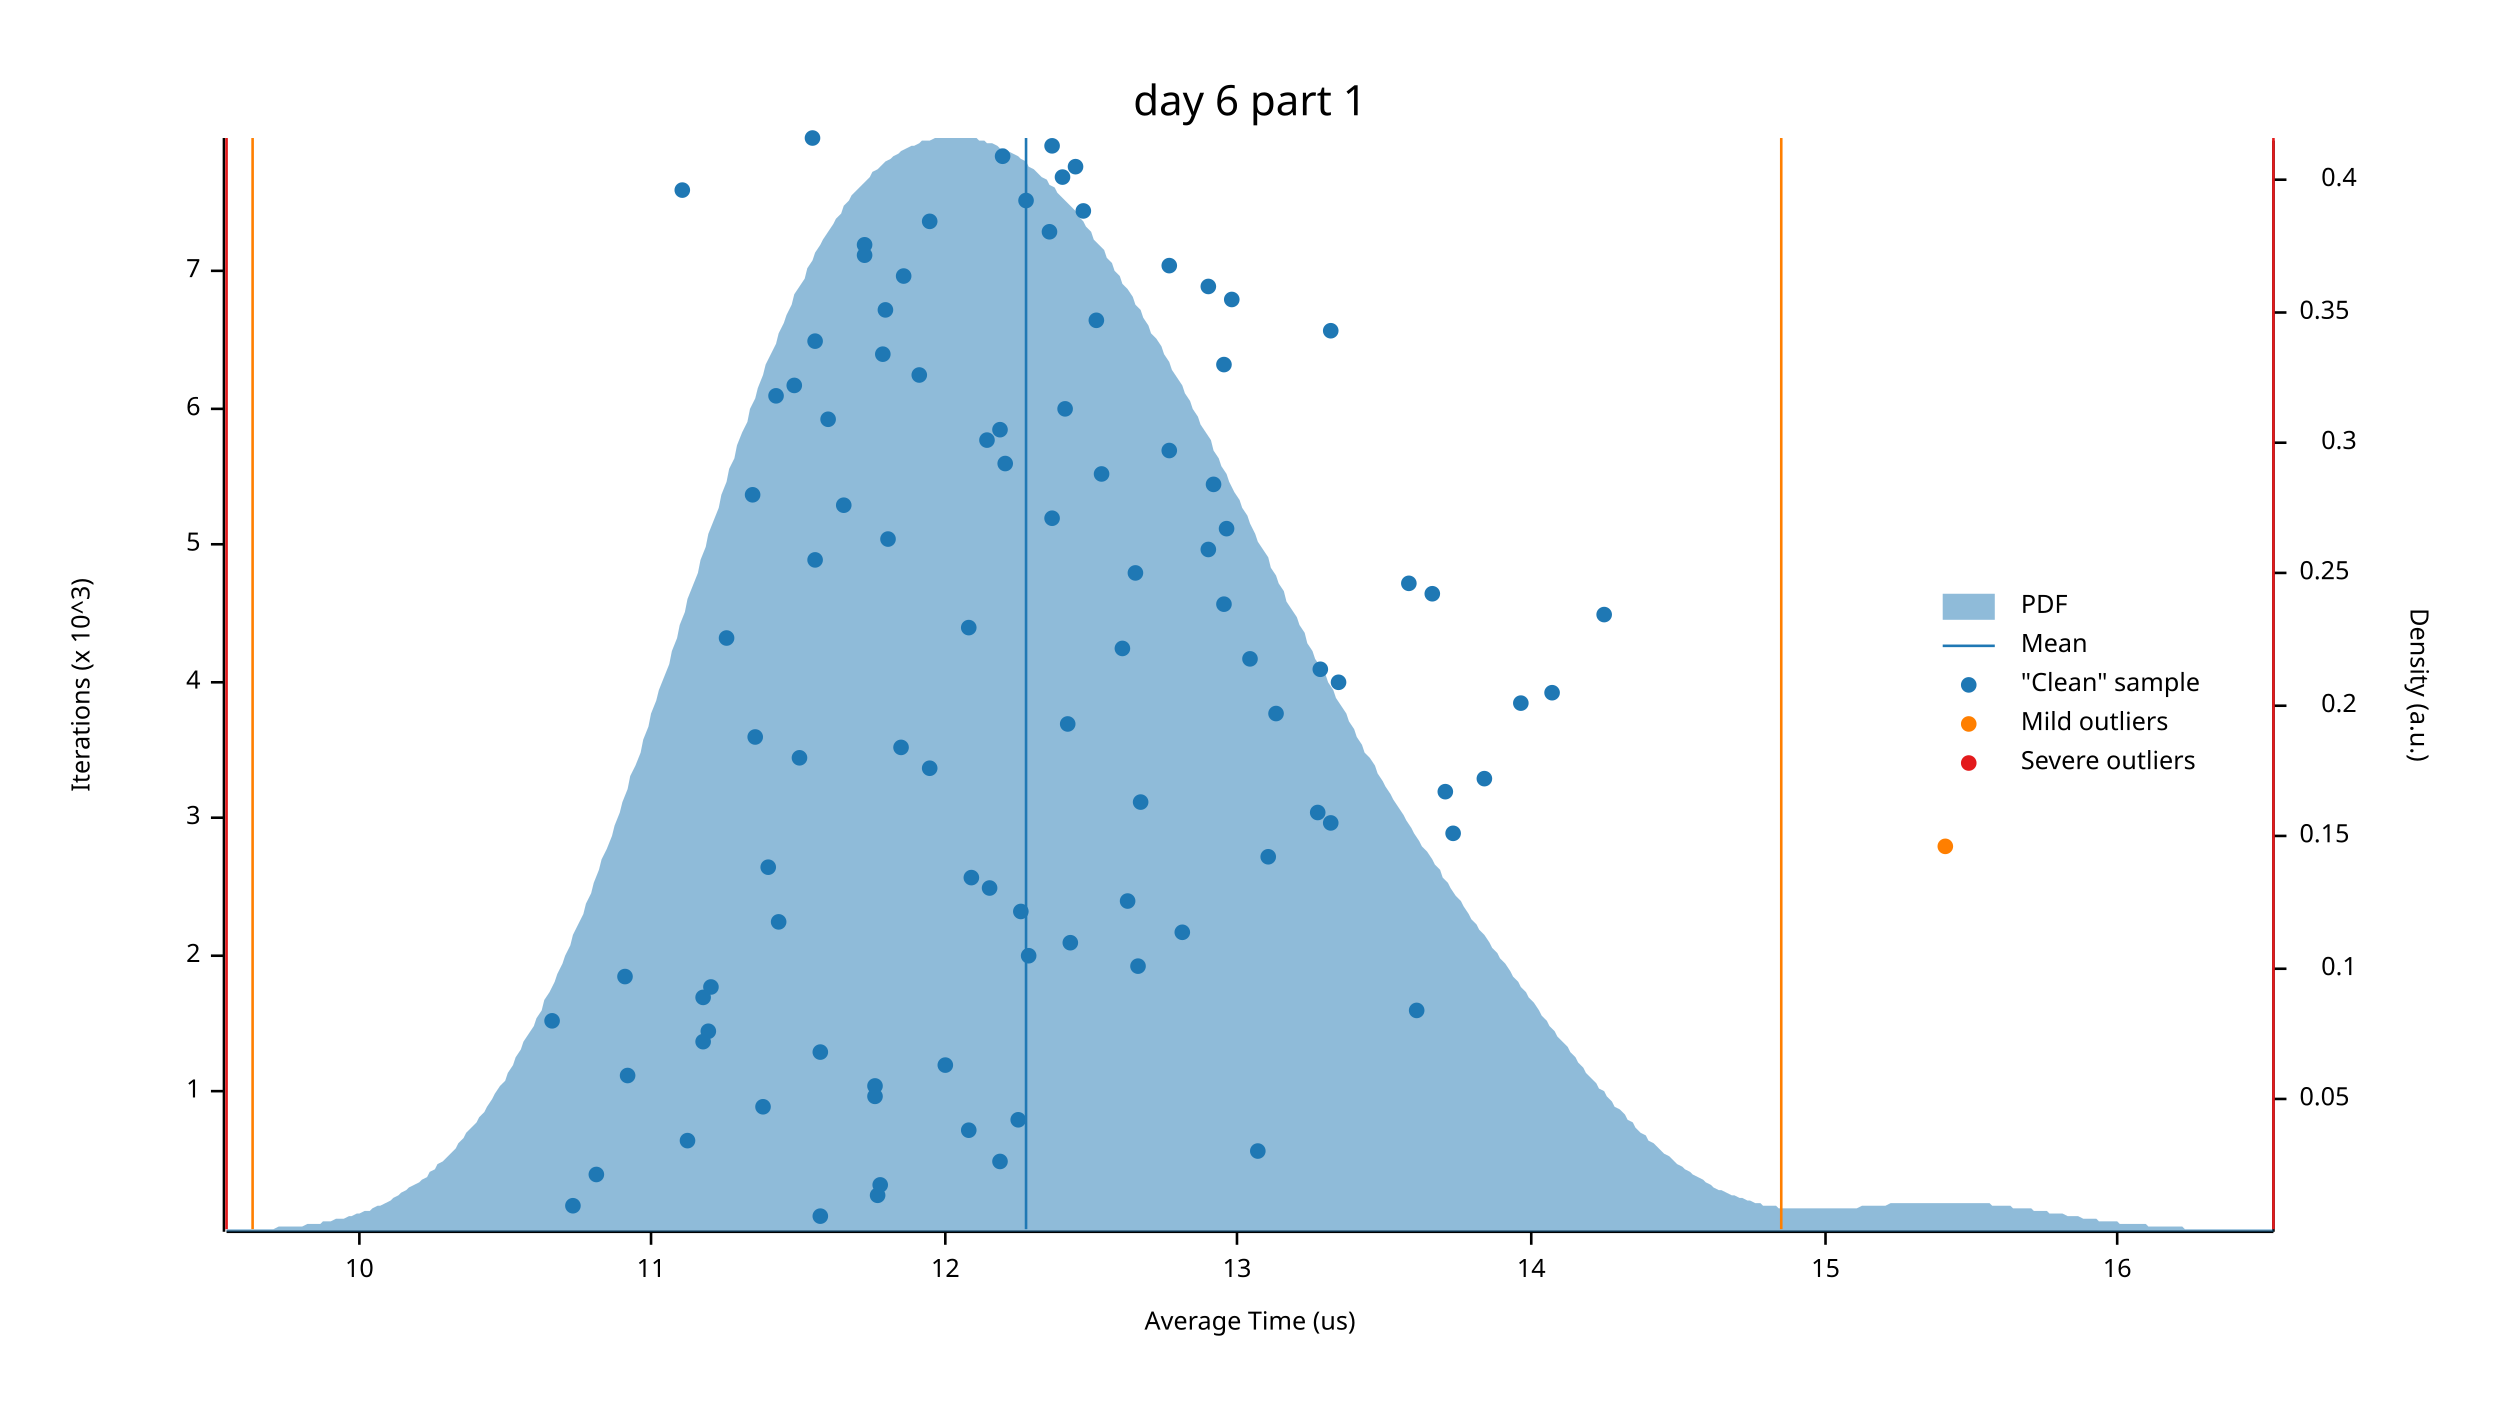
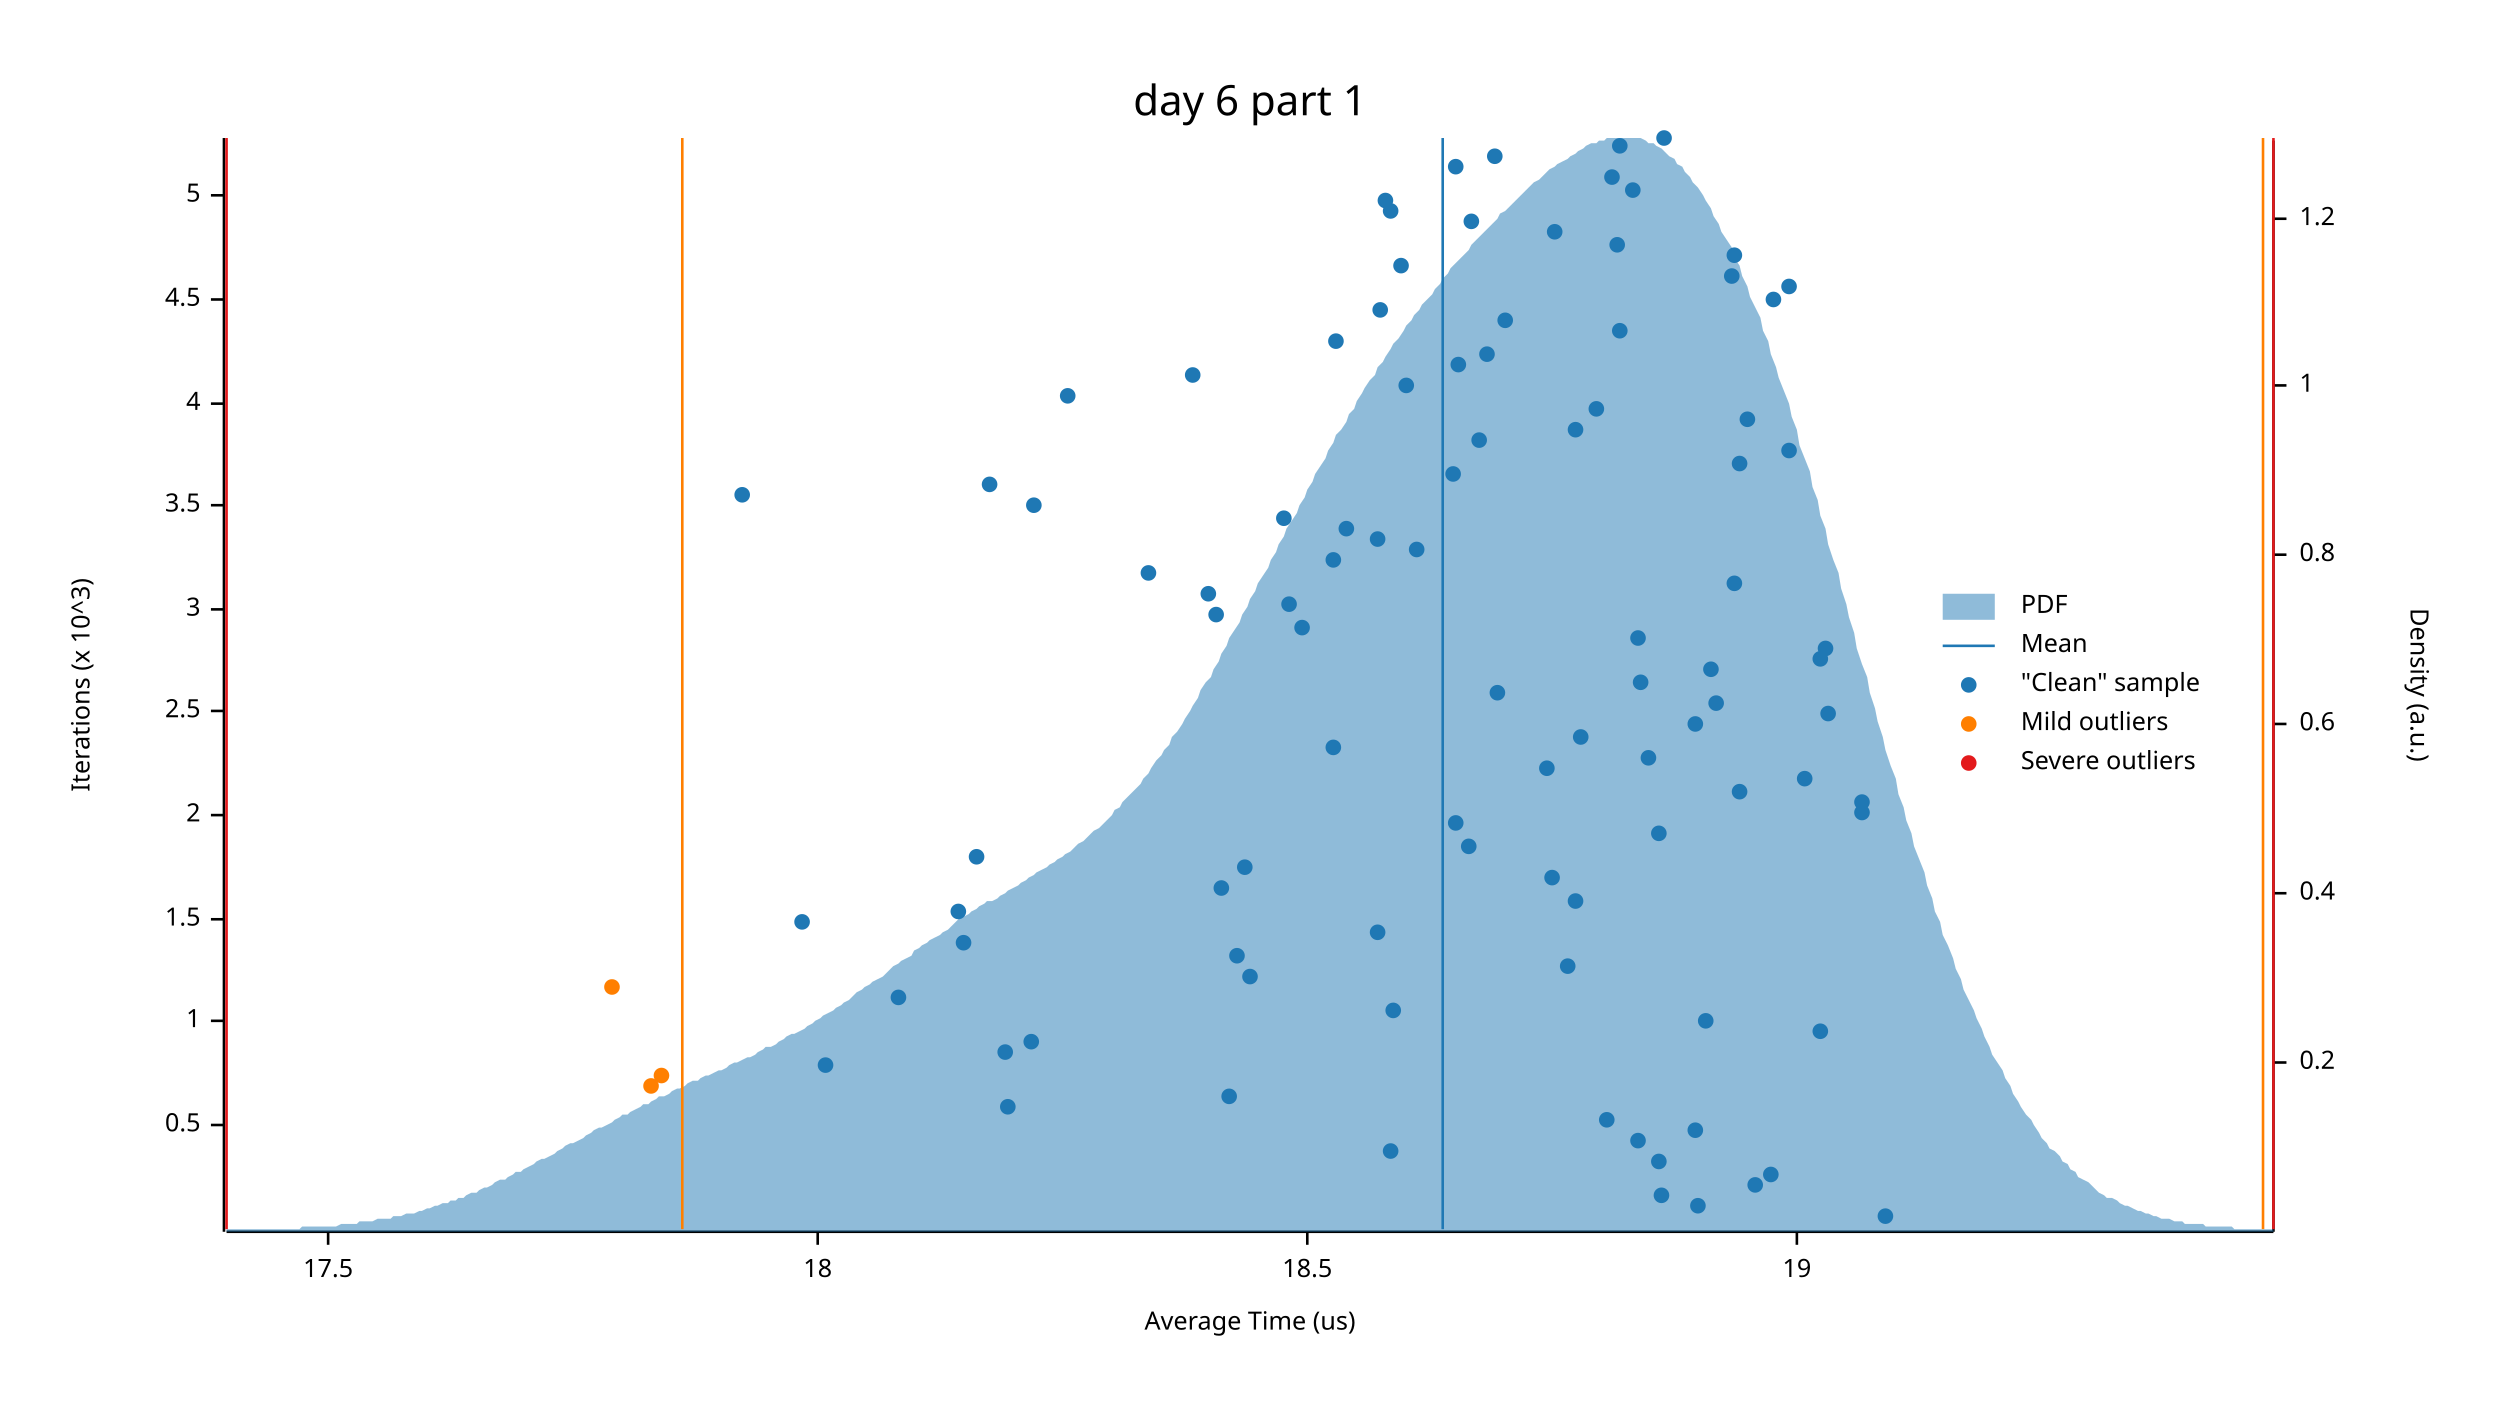
<svg xmlns="http://www.w3.org/2000/svg" width="960" height="540" viewBox="0 0 960 540">
  <text x="480" y="32" dy="0.76em" text-anchor="middle" font-family="sans-serif" font-size="16.129" opacity="1" fill="#000000">
day 6 part 1
</text>
  <text x="27" y="263" dy="0.76em" text-anchor="middle" font-family="sans-serif" font-size="9.677" opacity="1" fill="#000000" transform="rotate(270, 27, 263)">
Iterations (x 10^3)
</text>
  <text x="480" y="513" dy="-0.5ex" text-anchor="middle" font-family="sans-serif" font-size="9.677" opacity="1" fill="#000000">
Average Time (us)
</text>
  <polyline fill="none" opacity="1" stroke="#000000" stroke-width="1" points="86,53 86,473 " />
-   <text x="77" y="419" dy="0.5ex" text-anchor="end" font-family="sans-serif" font-size="9.677" opacity="1" fill="#000000">
+   <text x="77" y="432" dy="0.5ex" text-anchor="end" font-family="sans-serif" font-size="9.677" opacity="1" fill="#000000">
+ 0.5
+ </text>
+   <polyline fill="none" opacity="1" stroke="#000000" stroke-width="1" points="81,432 86,432 " />
+   <text x="77" y="392" dy="0.5ex" text-anchor="end" font-family="sans-serif" font-size="9.677" opacity="1" fill="#000000">
1
</text>
-   <polyline fill="none" opacity="1" stroke="#000000" stroke-width="1" points="81,419 86,419 " />
-   <text x="77" y="367" dy="0.5ex" text-anchor="end" font-family="sans-serif" font-size="9.677" opacity="1" fill="#000000">
+   <polyline fill="none" opacity="1" stroke="#000000" stroke-width="1" points="81,392 86,392 " />
+   <text x="77" y="353" dy="0.5ex" text-anchor="end" font-family="sans-serif" font-size="9.677" opacity="1" fill="#000000">
+ 1.5
+ </text>
+   <polyline fill="none" opacity="1" stroke="#000000" stroke-width="1" points="81,353 86,353 " />
+   <text x="77" y="313" dy="0.5ex" text-anchor="end" font-family="sans-serif" font-size="9.677" opacity="1" fill="#000000">
2
</text>
-   <polyline fill="none" opacity="1" stroke="#000000" stroke-width="1" points="81,367 86,367 " />
-   <text x="77" y="314" dy="0.5ex" text-anchor="end" font-family="sans-serif" font-size="9.677" opacity="1" fill="#000000">
+   <polyline fill="none" opacity="1" stroke="#000000" stroke-width="1" points="81,313 86,313 " />
+   <text x="77" y="273" dy="0.5ex" text-anchor="end" font-family="sans-serif" font-size="9.677" opacity="1" fill="#000000">
+ 2.5
+ </text>
+   <polyline fill="none" opacity="1" stroke="#000000" stroke-width="1" points="81,273 86,273 " />
+   <text x="77" y="234" dy="0.5ex" text-anchor="end" font-family="sans-serif" font-size="9.677" opacity="1" fill="#000000">
3
</text>
-   <polyline fill="none" opacity="1" stroke="#000000" stroke-width="1" points="81,314 86,314 " />
-   <text x="77" y="262" dy="0.5ex" text-anchor="end" font-family="sans-serif" font-size="9.677" opacity="1" fill="#000000">
+   <polyline fill="none" opacity="1" stroke="#000000" stroke-width="1" points="81,234 86,234 " />
+   <text x="77" y="194" dy="0.5ex" text-anchor="end" font-family="sans-serif" font-size="9.677" opacity="1" fill="#000000">
+ 3.5
+ </text>
+   <polyline fill="none" opacity="1" stroke="#000000" stroke-width="1" points="81,194 86,194 " />
+   <text x="77" y="155" dy="0.5ex" text-anchor="end" font-family="sans-serif" font-size="9.677" opacity="1" fill="#000000">
4
</text>
-   <polyline fill="none" opacity="1" stroke="#000000" stroke-width="1" points="81,262 86,262 " />
-   <text x="77" y="209" dy="0.5ex" text-anchor="end" font-family="sans-serif" font-size="9.677" opacity="1" fill="#000000">
+   <polyline fill="none" opacity="1" stroke="#000000" stroke-width="1" points="81,155 86,155 " />
+   <text x="77" y="115" dy="0.5ex" text-anchor="end" font-family="sans-serif" font-size="9.677" opacity="1" fill="#000000">
+ 4.5
+ </text>
+   <polyline fill="none" opacity="1" stroke="#000000" stroke-width="1" points="81,115 86,115 " />
+   <text x="77" y="75" dy="0.5ex" text-anchor="end" font-family="sans-serif" font-size="9.677" opacity="1" fill="#000000">
5
</text>
-   <polyline fill="none" opacity="1" stroke="#000000" stroke-width="1" points="81,209 86,209 " />
-   <text x="77" y="157" dy="0.5ex" text-anchor="end" font-family="sans-serif" font-size="9.677" opacity="1" fill="#000000">
- 6
- </text>
-   <polyline fill="none" opacity="1" stroke="#000000" stroke-width="1" points="81,157 86,157 " />
-   <text x="77" y="104" dy="0.5ex" text-anchor="end" font-family="sans-serif" font-size="9.677" opacity="1" fill="#000000">
- 7
- </text>
-   <polyline fill="none" opacity="1" stroke="#000000" stroke-width="1" points="81,104 86,104 " />
+   <polyline fill="none" opacity="1" stroke="#000000" stroke-width="1" points="81,75 86,75 " />
  <polyline fill="none" opacity="1" stroke="#000000" stroke-width="1" points="87,473 873,473 " />
-   <text x="138" y="483" dy="0.76em" text-anchor="middle" font-family="sans-serif" font-size="9.677" opacity="1" fill="#000000">
- 10
- </text>
-   <polyline fill="none" opacity="1" stroke="#000000" stroke-width="1" points="138,473 138,478 " />
-   <text x="250" y="483" dy="0.76em" text-anchor="middle" font-family="sans-serif" font-size="9.677" opacity="1" fill="#000000">
- 11
- </text>
-   <polyline fill="none" opacity="1" stroke="#000000" stroke-width="1" points="250,473 250,478 " />
-   <text x="363" y="483" dy="0.76em" text-anchor="middle" font-family="sans-serif" font-size="9.677" opacity="1" fill="#000000">
- 12
- </text>
-   <polyline fill="none" opacity="1" stroke="#000000" stroke-width="1" points="363,473 363,478 " />
-   <text x="475" y="483" dy="0.76em" text-anchor="middle" font-family="sans-serif" font-size="9.677" opacity="1" fill="#000000">
- 13
- </text>
-   <polyline fill="none" opacity="1" stroke="#000000" stroke-width="1" points="475,473 475,478 " />
-   <text x="588" y="483" dy="0.76em" text-anchor="middle" font-family="sans-serif" font-size="9.677" opacity="1" fill="#000000">
- 14
- </text>
-   <polyline fill="none" opacity="1" stroke="#000000" stroke-width="1" points="588,473 588,478 " />
-   <text x="701" y="483" dy="0.76em" text-anchor="middle" font-family="sans-serif" font-size="9.677" opacity="1" fill="#000000">
- 15
- </text>
-   <polyline fill="none" opacity="1" stroke="#000000" stroke-width="1" points="701,473 701,478 " />
-   <text x="813" y="483" dy="0.76em" text-anchor="middle" font-family="sans-serif" font-size="9.677" opacity="1" fill="#000000">
- 16
- </text>
-   <polyline fill="none" opacity="1" stroke="#000000" stroke-width="1" points="813,473 813,478 " />
+   <text x="126" y="483" dy="0.76em" text-anchor="middle" font-family="sans-serif" font-size="9.677" opacity="1" fill="#000000">
+ 17.5
+ </text>
+   <polyline fill="none" opacity="1" stroke="#000000" stroke-width="1" points="126,473 126,478 " />
+   <text x="314" y="483" dy="0.76em" text-anchor="middle" font-family="sans-serif" font-size="9.677" opacity="1" fill="#000000">
+ 18
+ </text>
+   <polyline fill="none" opacity="1" stroke="#000000" stroke-width="1" points="314,473 314,478 " />
+   <text x="502" y="483" dy="0.76em" text-anchor="middle" font-family="sans-serif" font-size="9.677" opacity="1" fill="#000000">
+ 18.5
+ </text>
+   <polyline fill="none" opacity="1" stroke="#000000" stroke-width="1" points="502,473 502,478 " />
+   <text x="690" y="483" dy="0.76em" text-anchor="middle" font-family="sans-serif" font-size="9.677" opacity="1" fill="#000000">
+ 19
+ </text>
+   <polyline fill="none" opacity="1" stroke="#000000" stroke-width="1" points="690,473 690,478 " />
  <text x="933" y="263" dy="0.76em" text-anchor="middle" font-family="sans-serif" font-size="9.677" opacity="1" fill="#000000" transform="rotate(90, 933, 263)">
Density (a.u.)
</text>
  <polyline fill="none" opacity="1" stroke="#000000" stroke-width="1" points="873,54 873,473 " />
-   <text x="883" y="422" dy="0.5ex" text-anchor="start" font-family="sans-serif" font-size="9.677" opacity="1" fill="#000000">
- 0.05
- </text>
-   <polyline fill="none" opacity="1" stroke="#000000" stroke-width="1" points="873,422 878,422 " />
-   <text x="905" y="372" dy="0.5ex" text-anchor="end" font-family="sans-serif" font-size="9.677" opacity="1" fill="#000000">
- 0.1
- </text>
-   <polyline fill="none" opacity="1" stroke="#000000" stroke-width="1" points="873,372 878,372 " />
-   <text x="883" y="321" dy="0.5ex" text-anchor="start" font-family="sans-serif" font-size="9.677" opacity="1" fill="#000000">
- 0.15
- </text>
-   <polyline fill="none" opacity="1" stroke="#000000" stroke-width="1" points="873,321 878,321 " />
-   <text x="905" y="271" dy="0.5ex" text-anchor="end" font-family="sans-serif" font-size="9.677" opacity="1" fill="#000000">
+   <text x="883" y="408" dy="0.5ex" text-anchor="start" font-family="sans-serif" font-size="9.677" opacity="1" fill="#000000">
0.2
</text>
-   <polyline fill="none" opacity="1" stroke="#000000" stroke-width="1" points="873,271 878,271 " />
-   <text x="883" y="220" dy="0.5ex" text-anchor="start" font-family="sans-serif" font-size="9.677" opacity="1" fill="#000000">
- 0.25
- </text>
-   <polyline fill="none" opacity="1" stroke="#000000" stroke-width="1" points="873,220 878,220 " />
-   <text x="905" y="170" dy="0.5ex" text-anchor="end" font-family="sans-serif" font-size="9.677" opacity="1" fill="#000000">
- 0.3
- </text>
-   <polyline fill="none" opacity="1" stroke="#000000" stroke-width="1" points="873,170 878,170 " />
-   <text x="883" y="120" dy="0.5ex" text-anchor="start" font-family="sans-serif" font-size="9.677" opacity="1" fill="#000000">
- 0.35
- </text>
-   <polyline fill="none" opacity="1" stroke="#000000" stroke-width="1" points="873,120 878,120 " />
-   <text x="905" y="69" dy="0.5ex" text-anchor="end" font-family="sans-serif" font-size="9.677" opacity="1" fill="#000000">
+   <polyline fill="none" opacity="1" stroke="#000000" stroke-width="1" points="873,408 878,408 " />
+   <text x="883" y="343" dy="0.5ex" text-anchor="start" font-family="sans-serif" font-size="9.677" opacity="1" fill="#000000">
0.4
</text>
-   <polyline fill="none" opacity="1" stroke="#000000" stroke-width="1" points="873,69 878,69 " />
-   <polygon opacity="0.5" fill="#1F78B4" points="87,472 88,472 90,472 91,472 93,472 94,472 96,472 98,472 99,472 101,472 102,472 104,472 105,472 107,471 109,471 110,471 112,471 113,471 115,471 116,471 118,470 120,470 121,470 123,470 124,469 126,469 127,469 129,468 131,468 132,468 134,467 135,467 137,466 138,466 140,465 142,465 143,464 145,463 146,463 148,462 150,461 151,460 153,459 154,458 156,457 157,456 159,455 161,454 162,453 164,452 165,450 167,449 168,447 170,446 172,444 173,443 175,441 176,439 178,437 179,435 181,433 183,431 184,429 186,427 187,425 189,422 190,420 192,417 194,415 195,412 197,409 198,406 200,403 201,400 203,397 205,394 206,391 208,388 209,384 211,381 213,377 214,374 216,370 217,367 219,363 220,359 222,355 224,351 225,347 227,343 228,339 230,334 231,330 233,326 235,321 236,317 238,312 239,308 241,303 242,298 244,294 246,289 247,284 249,279 250,274 252,269 253,265 255,260 257,255 258,250 260,245 261,240 263,235 264,230 266,225 268,220 269,215 271,210 272,205 274,200 276,195 277,190 279,185 280,180 282,176 283,171 285,166 287,162 288,157 290,153 291,149 293,144 294,140 296,136 298,132 299,128 301,124 302,121 304,117 305,113 307,110 309,107 310,103 312,100 313,97 315,94 316,92 318,89 320,86 321,84 323,82 324,79 326,77 327,75 329,73 331,71 332,70 334,68 335,66 337,65 339,63 340,62 342,61 343,60 345,59 346,58 348,57 350,56 351,56 353,55 354,54 356,54 357,54 359,53 361,53 362,53 364,53 365,53 367,53 368,53 370,53 372,53 373,53 375,53 376,54 378,54 379,55 381,55 383,56 384,57 386,57 387,58 389,59 391,60 392,61 394,62 395,64 397,65 398,66 400,68 402,69 403,71 405,72 406,74 408,76 409,77 411,79 413,81 414,83 416,85 417,87 419,89 420,92 422,94 424,96 425,99 427,101 428,104 430,106 431,109 433,111 435,114 436,117 438,119 439,122 441,125 442,128 444,130 446,133 447,136 449,139 450,142 452,145 454,148 455,151 457,154 458,157 460,160 461,163 463,166 465,169 466,173 468,176 469,179 471,182 472,185 474,189 476,192 477,195 479,198 480,201 482,205 483,208 485,211 487,214 488,218 490,221 491,224 493,227 494,231 496,234 498,237 499,240 501,243 502,247 504,250 505,253 507,256 509,259 510,262 512,265 513,268 515,271 517,274 518,277 520,280 521,283 523,286 524,289 526,291 528,294 529,297 531,300 532,302 534,305 535,307 537,310 539,313 540,315 542,318 543,320 545,323 546,325 548,327 550,330 551,332 553,334 554,337 556,339 557,341 559,344 561,346 562,348 564,351 565,353 567,355 568,357 570,359 572,362 573,364 575,366 576,368 578,370 580,373 581,375 583,377 584,379 586,381 587,383 589,385 591,388 592,390 594,392 595,394 597,396 598,398 600,400 602,402 603,404 605,406 606,408 608,410 609,412 611,414 613,416 614,418 616,419 617,421 619,423 620,425 622,426 624,428 625,430 627,431 628,433 630,435 632,436 633,438 635,439 636,440 638,442 639,443 641,444 643,446 644,447 646,448 647,449 649,450 650,451 652,452 654,453 655,454 657,455 658,456 660,457 661,457 663,458 665,459 666,459 668,460 669,460 671,461 672,461 674,462 676,462 677,463 679,463 680,463 682,463 683,464 685,464 687,464 688,464 690,464 691,464 693,464 695,464 696,464 698,464 699,464 701,464 702,464 704,464 706,464 707,464 709,464 710,464 712,464 713,464 715,463 717,463 718,463 720,463 721,463 723,463 724,463 726,462 728,462 729,462 731,462 732,462 734,462 735,462 737,462 739,462 740,462 742,462 743,462 745,462 746,462 748,462 750,462 751,462 753,462 754,462 756,462 758,462 759,462 761,462 762,462 764,462 765,463 767,463 769,463 770,463 772,463 773,464 775,464 776,464 778,464 780,464 781,465 783,465 784,465 786,465 787,466 789,466 791,466 792,466 794,467 795,467 797,467 798,467 800,468 802,468 803,468 805,468 806,469 808,469 809,469 811,469 813,469 814,470 816,470 817,470 819,470 821,470 822,470 824,470 825,471 827,471 828,471 830,471 832,471 833,471 835,471 836,471 838,471 839,472 841,472 843,472 844,472 846,472 847,472 849,472 850,472 852,472 854,472 855,472 857,472 858,472 860,472 861,472 863,472 865,472 866,472 868,472 869,472 871,472 873,472 873,473 87,473 " />
-   <polyline fill="none" opacity="1" stroke="#1F78B4" stroke-width="1" points="394,472 394,53 " />
-   <polyline fill="none" opacity="1" stroke="#FF7F00" stroke-width="1" points="97,472 97,53 " />
-   <polyline fill="none" opacity="1" stroke="#FF7F00" stroke-width="1" points="684,472 684,53 " />
+   <polyline fill="none" opacity="1" stroke="#000000" stroke-width="1" points="873,343 878,343 " />
+   <text x="883" y="278" dy="0.5ex" text-anchor="start" font-family="sans-serif" font-size="9.677" opacity="1" fill="#000000">
+ 0.6
+ </text>
+   <polyline fill="none" opacity="1" stroke="#000000" stroke-width="1" points="873,278 878,278 " />
+   <text x="883" y="213" dy="0.5ex" text-anchor="start" font-family="sans-serif" font-size="9.677" opacity="1" fill="#000000">
+ 0.8
+ </text>
+   <polyline fill="none" opacity="1" stroke="#000000" stroke-width="1" points="873,213 878,213 " />
+   <text x="883" y="148" dy="0.5ex" text-anchor="start" font-family="sans-serif" font-size="9.677" opacity="1" fill="#000000">
+ 1
+ </text>
+   <polyline fill="none" opacity="1" stroke="#000000" stroke-width="1" points="873,148 878,148 " />
+   <text x="883" y="84" dy="0.5ex" text-anchor="start" font-family="sans-serif" font-size="9.677" opacity="1" fill="#000000">
+ 1.2
+ </text>
+   <polyline fill="none" opacity="1" stroke="#000000" stroke-width="1" points="873,84 878,84 " />
+   <polygon opacity="0.5" fill="#1F78B4" points="87,472 88,472 90,472 91,472 93,472 94,472 96,472 98,472 99,472 101,472 102,472 104,472 105,472 107,472 109,472 110,472 112,472 113,472 115,472 116,471 118,471 120,471 121,471 123,471 124,471 126,471 127,471 129,471 131,470 132,470 134,470 135,470 137,470 138,469 140,469 142,469 143,469 145,468 146,468 148,468 150,468 151,467 153,467 154,467 156,466 157,466 159,466 161,465 162,465 164,464 165,464 167,463 168,463 170,462 172,462 173,461 175,461 176,460 178,460 179,459 181,458 183,458 184,457 186,456 187,456 189,455 190,454 192,453 194,453 195,452 197,451 198,450 200,450 201,449 203,448 205,447 206,446 208,445 209,445 211,444 213,443 214,442 216,441 217,440 219,439 220,439 222,438 224,437 225,436 227,435 228,434 230,433 231,433 233,432 235,431 236,430 238,429 239,428 241,428 242,427 244,426 246,425 247,424 249,424 250,423 252,422 253,421 255,421 257,420 258,419 260,418 261,418 263,417 264,416 266,415 268,415 269,414 271,413 272,413 274,412 276,411 277,411 279,410 280,409 282,408 283,408 285,407 287,406 288,406 290,405 291,404 293,403 294,402 296,402 298,401 299,400 301,399 302,398 304,397 305,397 307,396 309,395 310,394 312,393 313,392 315,391 316,390 318,389 320,388 321,387 323,386 324,385 326,384 327,383 329,381 331,380 332,379 334,378 335,377 337,376 339,375 340,374 342,372 343,371 345,370 346,369 348,368 350,367 351,365 353,364 354,363 356,362 357,361 359,360 361,359 362,358 364,357 365,356 367,354 368,353 370,352 372,351 373,350 375,349 376,348 378,347 379,346 381,346 383,345 384,344 386,343 387,342 389,341 391,340 392,339 394,338 395,337 397,336 398,335 400,334 402,333 403,332 405,331 406,330 408,329 409,328 411,327 413,325 414,324 416,323 417,322 419,320 420,319 422,318 424,316 425,315 427,313 428,311 430,310 431,308 433,306 435,304 436,303 438,301 439,299 441,297 442,295 444,292 446,290 447,288 449,286 450,283 452,281 454,278 455,276 457,273 458,271 460,268 461,265 463,262 465,260 466,257 468,254 469,251 471,248 472,245 474,242 476,239 477,236 479,233 480,230 482,227 483,224 485,221 487,218 488,215 490,212 491,209 493,206 494,203 496,200 498,197 499,194 501,191 502,188 504,185 505,182 507,179 509,176 510,173 512,170 513,167 515,165 517,162 518,159 520,157 521,154 523,151 524,149 526,146 528,144 529,141 531,139 532,137 534,134 535,132 537,130 539,127 540,125 542,123 543,121 545,119 546,117 548,115 550,113 551,111 553,109 554,107 556,105 557,103 559,101 561,99 562,98 564,96 565,94 567,92 568,91 570,89 572,87 573,86 575,84 576,82 578,81 580,79 581,78 583,76 584,75 586,73 587,72 589,70 591,69 592,68 594,66 595,65 597,64 598,63 600,62 602,61 603,60 605,59 606,58 608,57 609,56 611,55 613,55 614,54 616,54 617,53 619,53 620,53 622,53 624,53 625,53 627,53 628,53 630,53 632,54 633,55 635,55 636,56 638,57 639,58 641,60 643,61 644,63 646,64 647,66 649,68 650,70 652,72 654,75 655,77 657,80 658,83 660,86 661,89 663,92 665,95 666,99 668,102 669,106 671,110 672,114 674,118 676,122 677,127 679,131 680,136 682,141 683,145 685,150 687,155 688,160 690,165 691,171 693,176 695,181 696,187 698,192 699,198 701,203 702,209 704,215 706,220 707,226 709,232 710,237 712,243 713,249 715,255 717,260 718,266 720,272 721,277 723,283 724,288 726,294 728,299 729,305 731,310 732,315 734,320 735,325 737,330 739,335 740,340 742,345 743,350 745,354 746,359 748,363 750,368 751,372 753,376 754,380 756,384 758,388 759,391 761,395 762,398 764,402 765,405 767,408 769,411 770,414 772,417 773,420 775,423 776,425 778,428 780,430 781,432 783,435 784,437 786,439 787,441 789,442 791,444 792,446 794,447 795,449 797,450 798,452 800,453 802,454 803,455 805,457 806,458 808,459 809,460 811,460 813,461 814,462 816,463 817,463 819,464 821,465 822,465 824,466 825,466 827,467 828,467 830,468 832,468 833,468 835,469 836,469 838,469 839,470 841,470 843,470 844,470 846,470 847,471 849,471 850,471 852,471 854,471 855,471 857,471 858,472 860,472 861,472 863,472 865,472 866,472 868,472 869,472 871,472 873,472 873,473 87,473 " />
+   <polyline fill="none" opacity="1" stroke="#1F78B4" stroke-width="1" points="554,472 554,53 " />
+   <polyline fill="none" opacity="1" stroke="#FF7F00" stroke-width="1" points="262,472 262,53 " />
+   <polyline fill="none" opacity="1" stroke="#FF7F00" stroke-width="1" points="869,472 869,53 " />
  <polyline fill="none" opacity="1" stroke="#E31A1C" stroke-width="1" points="87,472 87,53 " />
  <polyline fill="none" opacity="1" stroke="#E31A1C" stroke-width="1" points="873,472 873,53 " />
-   <circle cx="315" cy="467" r="3" opacity="1" fill="#1F78B4" stroke="none" />
-   <circle cx="220" cy="463" r="3" opacity="1" fill="#1F78B4" stroke="none" />
-   <circle cx="337" cy="459" r="3" opacity="1" fill="#1F78B4" stroke="none" />
-   <circle cx="338" cy="455" r="3" opacity="1" fill="#1F78B4" stroke="none" />
-   <circle cx="229" cy="451" r="3" opacity="1" fill="#1F78B4" stroke="none" />
-   <circle cx="384" cy="446" r="3" opacity="1" fill="#1F78B4" stroke="none" />
-   <circle cx="483" cy="442" r="3" opacity="1" fill="#1F78B4" stroke="none" />
-   <circle cx="264" cy="438" r="3" opacity="1" fill="#1F78B4" stroke="none" />
-   <circle cx="372" cy="434" r="3" opacity="1" fill="#1F78B4" stroke="none" />
-   <circle cx="391" cy="430" r="3" opacity="1" fill="#1F78B4" stroke="none" />
-   <circle cx="293" cy="425" r="3" opacity="1" fill="#1F78B4" stroke="none" />
-   <circle cx="336" cy="421" r="3" opacity="1" fill="#1F78B4" stroke="none" />
-   <circle cx="336" cy="417" r="3" opacity="1" fill="#1F78B4" stroke="none" />
-   <circle cx="241" cy="413" r="3" opacity="1" fill="#1F78B4" stroke="none" />
-   <circle cx="363" cy="409" r="3" opacity="1" fill="#1F78B4" stroke="none" />
-   <circle cx="315" cy="404" r="3" opacity="1" fill="#1F78B4" stroke="none" />
-   <circle cx="270" cy="400" r="3" opacity="1" fill="#1F78B4" stroke="none" />
-   <circle cx="272" cy="396" r="3" opacity="1" fill="#1F78B4" stroke="none" />
-   <circle cx="212" cy="392" r="3" opacity="1" fill="#1F78B4" stroke="none" />
-   <circle cx="544" cy="388" r="3" opacity="1" fill="#1F78B4" stroke="none" />
-   <circle cx="270" cy="383" r="3" opacity="1" fill="#1F78B4" stroke="none" />
-   <circle cx="273" cy="379" r="3" opacity="1" fill="#1F78B4" stroke="none" />
-   <circle cx="240" cy="375" r="3" opacity="1" fill="#1F78B4" stroke="none" />
-   <circle cx="437" cy="371" r="3" opacity="1" fill="#1F78B4" stroke="none" />
-   <circle cx="395" cy="367" r="3" opacity="1" fill="#1F78B4" stroke="none" />
-   <circle cx="411" cy="362" r="3" opacity="1" fill="#1F78B4" stroke="none" />
-   <circle cx="454" cy="358" r="3" opacity="1" fill="#1F78B4" stroke="none" />
-   <circle cx="299" cy="354" r="3" opacity="1" fill="#1F78B4" stroke="none" />
-   <circle cx="392" cy="350" r="3" opacity="1" fill="#1F78B4" stroke="none" />
-   <circle cx="433" cy="346" r="3" opacity="1" fill="#1F78B4" stroke="none" />
-   <circle cx="380" cy="341" r="3" opacity="1" fill="#1F78B4" stroke="none" />
-   <circle cx="373" cy="337" r="3" opacity="1" fill="#1F78B4" stroke="none" />
-   <circle cx="295" cy="333" r="3" opacity="1" fill="#1F78B4" stroke="none" />
-   <circle cx="487" cy="329" r="3" opacity="1" fill="#1F78B4" stroke="none" />
-   <circle cx="558" cy="320" r="3" opacity="1" fill="#1F78B4" stroke="none" />
-   <circle cx="511" cy="316" r="3" opacity="1" fill="#1F78B4" stroke="none" />
-   <circle cx="506" cy="312" r="3" opacity="1" fill="#1F78B4" stroke="none" />
-   <circle cx="438" cy="308" r="3" opacity="1" fill="#1F78B4" stroke="none" />
-   <circle cx="555" cy="304" r="3" opacity="1" fill="#1F78B4" stroke="none" />
-   <circle cx="570" cy="299" r="3" opacity="1" fill="#1F78B4" stroke="none" />
-   <circle cx="357" cy="295" r="3" opacity="1" fill="#1F78B4" stroke="none" />
-   <circle cx="307" cy="291" r="3" opacity="1" fill="#1F78B4" stroke="none" />
-   <circle cx="346" cy="287" r="3" opacity="1" fill="#1F78B4" stroke="none" />
-   <circle cx="290" cy="283" r="3" opacity="1" fill="#1F78B4" stroke="none" />
-   <circle cx="410" cy="278" r="3" opacity="1" fill="#1F78B4" stroke="none" />
-   <circle cx="490" cy="274" r="3" opacity="1" fill="#1F78B4" stroke="none" />
-   <circle cx="584" cy="270" r="3" opacity="1" fill="#1F78B4" stroke="none" />
-   <circle cx="596" cy="266" r="3" opacity="1" fill="#1F78B4" stroke="none" />
-   <circle cx="514" cy="262" r="3" opacity="1" fill="#1F78B4" stroke="none" />
-   <circle cx="507" cy="257" r="3" opacity="1" fill="#1F78B4" stroke="none" />
-   <circle cx="480" cy="253" r="3" opacity="1" fill="#1F78B4" stroke="none" />
-   <circle cx="431" cy="249" r="3" opacity="1" fill="#1F78B4" stroke="none" />
-   <circle cx="279" cy="245" r="3" opacity="1" fill="#1F78B4" stroke="none" />
-   <circle cx="372" cy="241" r="3" opacity="1" fill="#1F78B4" stroke="none" />
-   <circle cx="616" cy="236" r="3" opacity="1" fill="#1F78B4" stroke="none" />
-   <circle cx="470" cy="232" r="3" opacity="1" fill="#1F78B4" stroke="none" />
-   <circle cx="550" cy="228" r="3" opacity="1" fill="#1F78B4" stroke="none" />
-   <circle cx="541" cy="224" r="3" opacity="1" fill="#1F78B4" stroke="none" />
-   <circle cx="436" cy="220" r="3" opacity="1" fill="#1F78B4" stroke="none" />
-   <circle cx="313" cy="215" r="3" opacity="1" fill="#1F78B4" stroke="none" />
-   <circle cx="464" cy="211" r="3" opacity="1" fill="#1F78B4" stroke="none" />
-   <circle cx="341" cy="207" r="3" opacity="1" fill="#1F78B4" stroke="none" />
-   <circle cx="471" cy="203" r="3" opacity="1" fill="#1F78B4" stroke="none" />
-   <circle cx="404" cy="199" r="3" opacity="1" fill="#1F78B4" stroke="none" />
-   <circle cx="324" cy="194" r="3" opacity="1" fill="#1F78B4" stroke="none" />
-   <circle cx="289" cy="190" r="3" opacity="1" fill="#1F78B4" stroke="none" />
-   <circle cx="466" cy="186" r="3" opacity="1" fill="#1F78B4" stroke="none" />
-   <circle cx="423" cy="182" r="3" opacity="1" fill="#1F78B4" stroke="none" />
-   <circle cx="386" cy="178" r="3" opacity="1" fill="#1F78B4" stroke="none" />
-   <circle cx="449" cy="173" r="3" opacity="1" fill="#1F78B4" stroke="none" />
-   <circle cx="379" cy="169" r="3" opacity="1" fill="#1F78B4" stroke="none" />
-   <circle cx="384" cy="165" r="3" opacity="1" fill="#1F78B4" stroke="none" />
-   <circle cx="318" cy="161" r="3" opacity="1" fill="#1F78B4" stroke="none" />
-   <circle cx="409" cy="157" r="3" opacity="1" fill="#1F78B4" stroke="none" />
-   <circle cx="298" cy="152" r="3" opacity="1" fill="#1F78B4" stroke="none" />
-   <circle cx="305" cy="148" r="3" opacity="1" fill="#1F78B4" stroke="none" />
-   <circle cx="353" cy="144" r="3" opacity="1" fill="#1F78B4" stroke="none" />
-   <circle cx="470" cy="140" r="3" opacity="1" fill="#1F78B4" stroke="none" />
-   <circle cx="339" cy="136" r="3" opacity="1" fill="#1F78B4" stroke="none" />
-   <circle cx="313" cy="131" r="3" opacity="1" fill="#1F78B4" stroke="none" />
-   <circle cx="511" cy="127" r="3" opacity="1" fill="#1F78B4" stroke="none" />
-   <circle cx="421" cy="123" r="3" opacity="1" fill="#1F78B4" stroke="none" />
-   <circle cx="340" cy="119" r="3" opacity="1" fill="#1F78B4" stroke="none" />
-   <circle cx="473" cy="115" r="3" opacity="1" fill="#1F78B4" stroke="none" />
-   <circle cx="464" cy="110" r="3" opacity="1" fill="#1F78B4" stroke="none" />
-   <circle cx="347" cy="106" r="3" opacity="1" fill="#1F78B4" stroke="none" />
-   <circle cx="449" cy="102" r="3" opacity="1" fill="#1F78B4" stroke="none" />
-   <circle cx="332" cy="98" r="3" opacity="1" fill="#1F78B4" stroke="none" />
-   <circle cx="332" cy="94" r="3" opacity="1" fill="#1F78B4" stroke="none" />
-   <circle cx="403" cy="89" r="3" opacity="1" fill="#1F78B4" stroke="none" />
-   <circle cx="357" cy="85" r="3" opacity="1" fill="#1F78B4" stroke="none" />
-   <circle cx="416" cy="81" r="3" opacity="1" fill="#1F78B4" stroke="none" />
-   <circle cx="394" cy="77" r="3" opacity="1" fill="#1F78B4" stroke="none" />
-   <circle cx="262" cy="73" r="3" opacity="1" fill="#1F78B4" stroke="none" />
-   <circle cx="408" cy="68" r="3" opacity="1" fill="#1F78B4" stroke="none" />
-   <circle cx="413" cy="64" r="3" opacity="1" fill="#1F78B4" stroke="none" />
-   <circle cx="385" cy="60" r="3" opacity="1" fill="#1F78B4" stroke="none" />
-   <circle cx="404" cy="56" r="3" opacity="1" fill="#1F78B4" stroke="none" />
-   <circle cx="312" cy="53" r="3" opacity="1" fill="#1F78B4" stroke="none" />
-   <circle cx="747" cy="325" r="3" opacity="1" fill="#FF7F00" stroke="none" />
+   <circle cx="724" cy="467" r="3" opacity="1" fill="#1F78B4" stroke="none" />
+   <circle cx="652" cy="463" r="3" opacity="1" fill="#1F78B4" stroke="none" />
+   <circle cx="638" cy="459" r="3" opacity="1" fill="#1F78B4" stroke="none" />
+   <circle cx="674" cy="455" r="3" opacity="1" fill="#1F78B4" stroke="none" />
+   <circle cx="680" cy="451" r="3" opacity="1" fill="#1F78B4" stroke="none" />
+   <circle cx="637" cy="446" r="3" opacity="1" fill="#1F78B4" stroke="none" />
+   <circle cx="534" cy="442" r="3" opacity="1" fill="#1F78B4" stroke="none" />
+   <circle cx="629" cy="438" r="3" opacity="1" fill="#1F78B4" stroke="none" />
+   <circle cx="651" cy="434" r="3" opacity="1" fill="#1F78B4" stroke="none" />
+   <circle cx="617" cy="430" r="3" opacity="1" fill="#1F78B4" stroke="none" />
+   <circle cx="387" cy="425" r="3" opacity="1" fill="#1F78B4" stroke="none" />
+   <circle cx="472" cy="421" r="3" opacity="1" fill="#1F78B4" stroke="none" />
+   <circle cx="317" cy="409" r="3" opacity="1" fill="#1F78B4" stroke="none" />
+   <circle cx="386" cy="404" r="3" opacity="1" fill="#1F78B4" stroke="none" />
+   <circle cx="396" cy="400" r="3" opacity="1" fill="#1F78B4" stroke="none" />
+   <circle cx="699" cy="396" r="3" opacity="1" fill="#1F78B4" stroke="none" />
+   <circle cx="655" cy="392" r="3" opacity="1" fill="#1F78B4" stroke="none" />
+   <circle cx="535" cy="388" r="3" opacity="1" fill="#1F78B4" stroke="none" />
+   <circle cx="345" cy="383" r="3" opacity="1" fill="#1F78B4" stroke="none" />
+   <circle cx="480" cy="375" r="3" opacity="1" fill="#1F78B4" stroke="none" />
+   <circle cx="602" cy="371" r="3" opacity="1" fill="#1F78B4" stroke="none" />
+   <circle cx="475" cy="367" r="3" opacity="1" fill="#1F78B4" stroke="none" />
+   <circle cx="370" cy="362" r="3" opacity="1" fill="#1F78B4" stroke="none" />
+   <circle cx="529" cy="358" r="3" opacity="1" fill="#1F78B4" stroke="none" />
+   <circle cx="308" cy="354" r="3" opacity="1" fill="#1F78B4" stroke="none" />
+   <circle cx="368" cy="350" r="3" opacity="1" fill="#1F78B4" stroke="none" />
+   <circle cx="605" cy="346" r="3" opacity="1" fill="#1F78B4" stroke="none" />
+   <circle cx="469" cy="341" r="3" opacity="1" fill="#1F78B4" stroke="none" />
+   <circle cx="596" cy="337" r="3" opacity="1" fill="#1F78B4" stroke="none" />
+   <circle cx="478" cy="333" r="3" opacity="1" fill="#1F78B4" stroke="none" />
+   <circle cx="375" cy="329" r="3" opacity="1" fill="#1F78B4" stroke="none" />
+   <circle cx="564" cy="325" r="3" opacity="1" fill="#1F78B4" stroke="none" />
+   <circle cx="637" cy="320" r="3" opacity="1" fill="#1F78B4" stroke="none" />
+   <circle cx="559" cy="316" r="3" opacity="1" fill="#1F78B4" stroke="none" />
+   <circle cx="715" cy="312" r="3" opacity="1" fill="#1F78B4" stroke="none" />
+   <circle cx="715" cy="308" r="3" opacity="1" fill="#1F78B4" stroke="none" />
+   <circle cx="668" cy="304" r="3" opacity="1" fill="#1F78B4" stroke="none" />
+   <circle cx="693" cy="299" r="3" opacity="1" fill="#1F78B4" stroke="none" />
+   <circle cx="594" cy="295" r="3" opacity="1" fill="#1F78B4" stroke="none" />
+   <circle cx="633" cy="291" r="3" opacity="1" fill="#1F78B4" stroke="none" />
+   <circle cx="512" cy="287" r="3" opacity="1" fill="#1F78B4" stroke="none" />
+   <circle cx="607" cy="283" r="3" opacity="1" fill="#1F78B4" stroke="none" />
+   <circle cx="651" cy="278" r="3" opacity="1" fill="#1F78B4" stroke="none" />
+   <circle cx="702" cy="274" r="3" opacity="1" fill="#1F78B4" stroke="none" />
+   <circle cx="659" cy="270" r="3" opacity="1" fill="#1F78B4" stroke="none" />
+   <circle cx="575" cy="266" r="3" opacity="1" fill="#1F78B4" stroke="none" />
+   <circle cx="630" cy="262" r="3" opacity="1" fill="#1F78B4" stroke="none" />
+   <circle cx="657" cy="257" r="3" opacity="1" fill="#1F78B4" stroke="none" />
+   <circle cx="699" cy="253" r="3" opacity="1" fill="#1F78B4" stroke="none" />
+   <circle cx="701" cy="249" r="3" opacity="1" fill="#1F78B4" stroke="none" />
+   <circle cx="629" cy="245" r="3" opacity="1" fill="#1F78B4" stroke="none" />
+   <circle cx="500" cy="241" r="3" opacity="1" fill="#1F78B4" stroke="none" />
+   <circle cx="467" cy="236" r="3" opacity="1" fill="#1F78B4" stroke="none" />
+   <circle cx="495" cy="232" r="3" opacity="1" fill="#1F78B4" stroke="none" />
+   <circle cx="464" cy="228" r="3" opacity="1" fill="#1F78B4" stroke="none" />
+   <circle cx="666" cy="224" r="3" opacity="1" fill="#1F78B4" stroke="none" />
+   <circle cx="441" cy="220" r="3" opacity="1" fill="#1F78B4" stroke="none" />
+   <circle cx="512" cy="215" r="3" opacity="1" fill="#1F78B4" stroke="none" />
+   <circle cx="544" cy="211" r="3" opacity="1" fill="#1F78B4" stroke="none" />
+   <circle cx="529" cy="207" r="3" opacity="1" fill="#1F78B4" stroke="none" />
+   <circle cx="517" cy="203" r="3" opacity="1" fill="#1F78B4" stroke="none" />
+   <circle cx="493" cy="199" r="3" opacity="1" fill="#1F78B4" stroke="none" />
+   <circle cx="397" cy="194" r="3" opacity="1" fill="#1F78B4" stroke="none" />
+   <circle cx="285" cy="190" r="3" opacity="1" fill="#1F78B4" stroke="none" />
+   <circle cx="380" cy="186" r="3" opacity="1" fill="#1F78B4" stroke="none" />
+   <circle cx="558" cy="182" r="3" opacity="1" fill="#1F78B4" stroke="none" />
+   <circle cx="668" cy="178" r="3" opacity="1" fill="#1F78B4" stroke="none" />
+   <circle cx="687" cy="173" r="3" opacity="1" fill="#1F78B4" stroke="none" />
+   <circle cx="568" cy="169" r="3" opacity="1" fill="#1F78B4" stroke="none" />
+   <circle cx="605" cy="165" r="3" opacity="1" fill="#1F78B4" stroke="none" />
+   <circle cx="671" cy="161" r="3" opacity="1" fill="#1F78B4" stroke="none" />
+   <circle cx="613" cy="157" r="3" opacity="1" fill="#1F78B4" stroke="none" />
+   <circle cx="410" cy="152" r="3" opacity="1" fill="#1F78B4" stroke="none" />
+   <circle cx="540" cy="148" r="3" opacity="1" fill="#1F78B4" stroke="none" />
+   <circle cx="458" cy="144" r="3" opacity="1" fill="#1F78B4" stroke="none" />
+   <circle cx="560" cy="140" r="3" opacity="1" fill="#1F78B4" stroke="none" />
+   <circle cx="571" cy="136" r="3" opacity="1" fill="#1F78B4" stroke="none" />
+   <circle cx="513" cy="131" r="3" opacity="1" fill="#1F78B4" stroke="none" />
+   <circle cx="622" cy="127" r="3" opacity="1" fill="#1F78B4" stroke="none" />
+   <circle cx="578" cy="123" r="3" opacity="1" fill="#1F78B4" stroke="none" />
+   <circle cx="530" cy="119" r="3" opacity="1" fill="#1F78B4" stroke="none" />
+   <circle cx="681" cy="115" r="3" opacity="1" fill="#1F78B4" stroke="none" />
+   <circle cx="687" cy="110" r="3" opacity="1" fill="#1F78B4" stroke="none" />
+   <circle cx="665" cy="106" r="3" opacity="1" fill="#1F78B4" stroke="none" />
+   <circle cx="538" cy="102" r="3" opacity="1" fill="#1F78B4" stroke="none" />
+   <circle cx="666" cy="98" r="3" opacity="1" fill="#1F78B4" stroke="none" />
+   <circle cx="621" cy="94" r="3" opacity="1" fill="#1F78B4" stroke="none" />
+   <circle cx="597" cy="89" r="3" opacity="1" fill="#1F78B4" stroke="none" />
+   <circle cx="565" cy="85" r="3" opacity="1" fill="#1F78B4" stroke="none" />
+   <circle cx="534" cy="81" r="3" opacity="1" fill="#1F78B4" stroke="none" />
+   <circle cx="532" cy="77" r="3" opacity="1" fill="#1F78B4" stroke="none" />
+   <circle cx="627" cy="73" r="3" opacity="1" fill="#1F78B4" stroke="none" />
+   <circle cx="619" cy="68" r="3" opacity="1" fill="#1F78B4" stroke="none" />
+   <circle cx="559" cy="64" r="3" opacity="1" fill="#1F78B4" stroke="none" />
+   <circle cx="574" cy="60" r="3" opacity="1" fill="#1F78B4" stroke="none" />
+   <circle cx="622" cy="56" r="3" opacity="1" fill="#1F78B4" stroke="none" />
+   <circle cx="639" cy="53" r="3" opacity="1" fill="#1F78B4" stroke="none" />
+   <circle cx="250" cy="417" r="3" opacity="1" fill="#FF7F00" stroke="none" />
+   <circle cx="254" cy="413" r="3" opacity="1" fill="#FF7F00" stroke="none" />
+   <circle cx="235" cy="379" r="3" opacity="1" fill="#FF7F00" stroke="none" />
  <text x="776" y="228" dy="0.76em" text-anchor="start" font-family="sans-serif" font-size="9.677" opacity="1" fill="#000000">
PDF
</text>
  <text x="776" y="243" dy="0.76em" text-anchor="start" font-family="sans-serif" font-size="9.677" opacity="1" fill="#000000">
Mean
</text>
  <text x="776" y="258" dy="0.76em" text-anchor="start" font-family="sans-serif" font-size="9.677" opacity="1" fill="#000000">
"Clean" sample
</text>
  <text x="776" y="273" dy="0.76em" text-anchor="start" font-family="sans-serif" font-size="9.677" opacity="1" fill="#000000">
Mild outliers
</text>
  <text x="776" y="288" dy="0.76em" text-anchor="start" font-family="sans-serif" font-size="9.677" opacity="1" fill="#000000">
Severe outliers
</text>
  <rect x="746" y="228" width="20" height="10" opacity="0.5" fill="#1F78B4" stroke="none" />
  <polyline fill="none" opacity="1" stroke="#1F78B4" stroke-width="1" points="746,248 766,248 " />
  <circle cx="756" cy="263" r="3" opacity="1" fill="#1F78B4" stroke="none" />
  <circle cx="756" cy="278" r="3" opacity="1" fill="#FF7F00" stroke="none" />
  <circle cx="756" cy="293" r="3" opacity="1" fill="#E31A1C" stroke="none" />
</svg>
